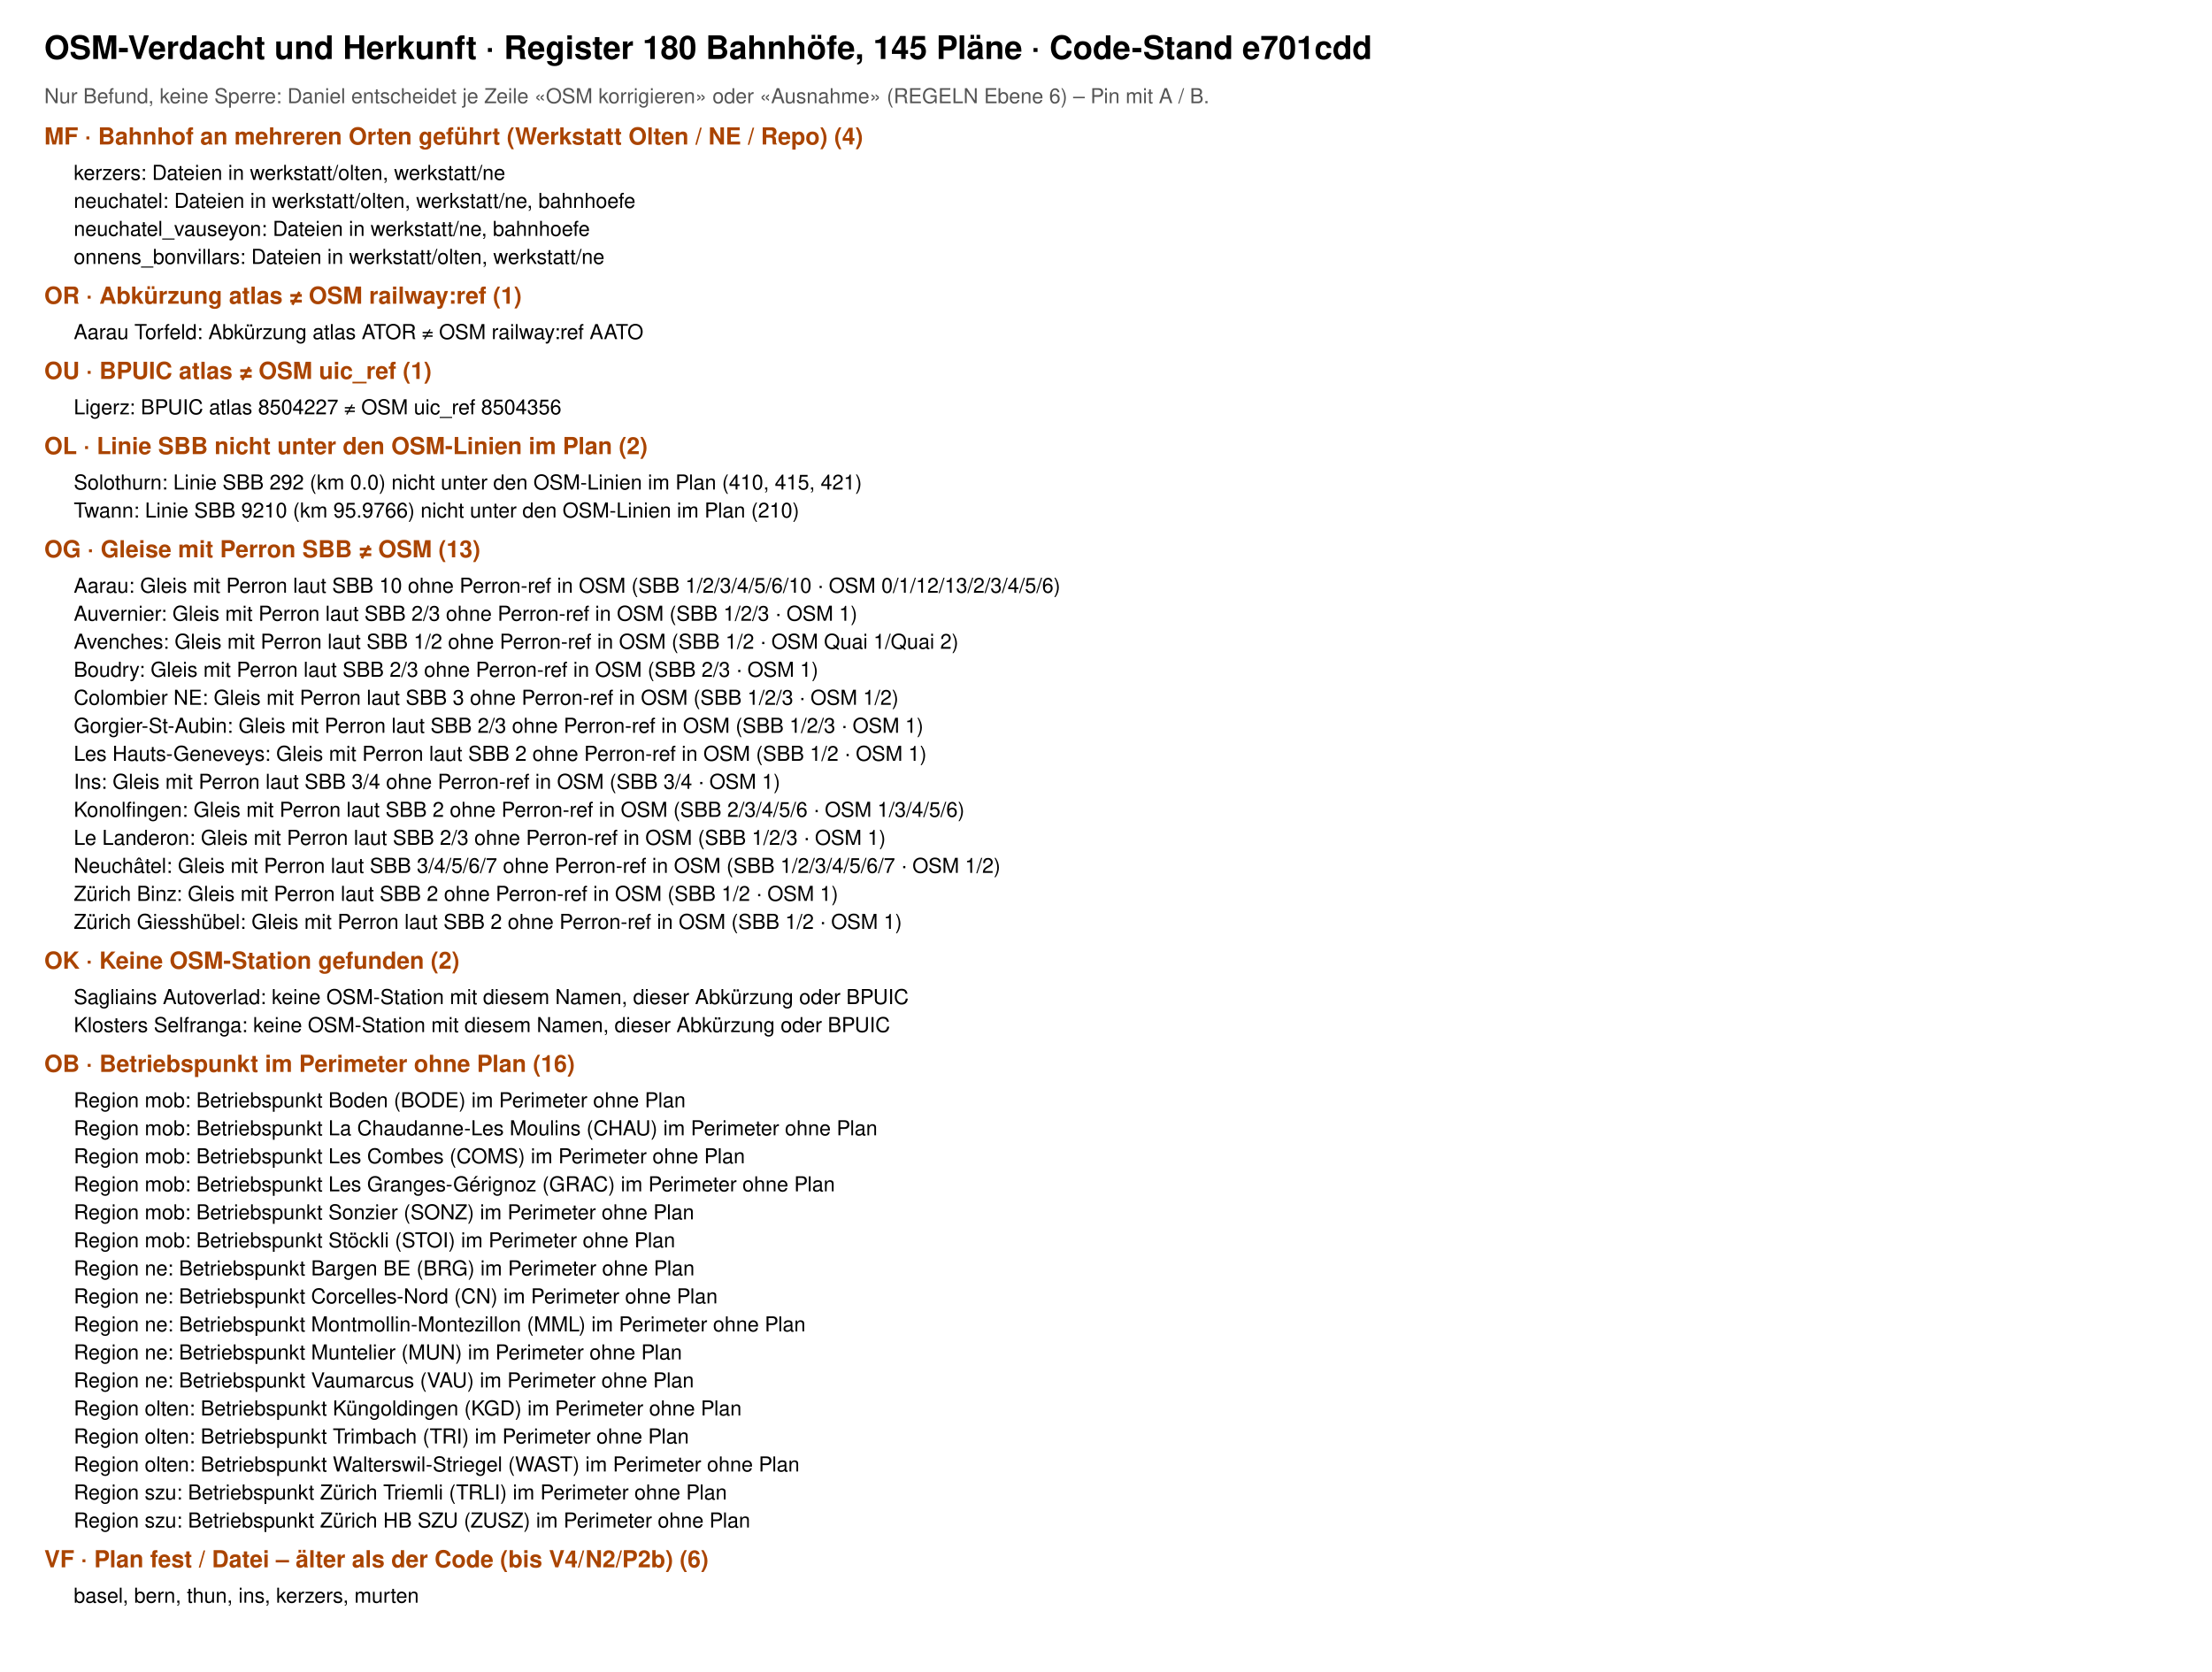
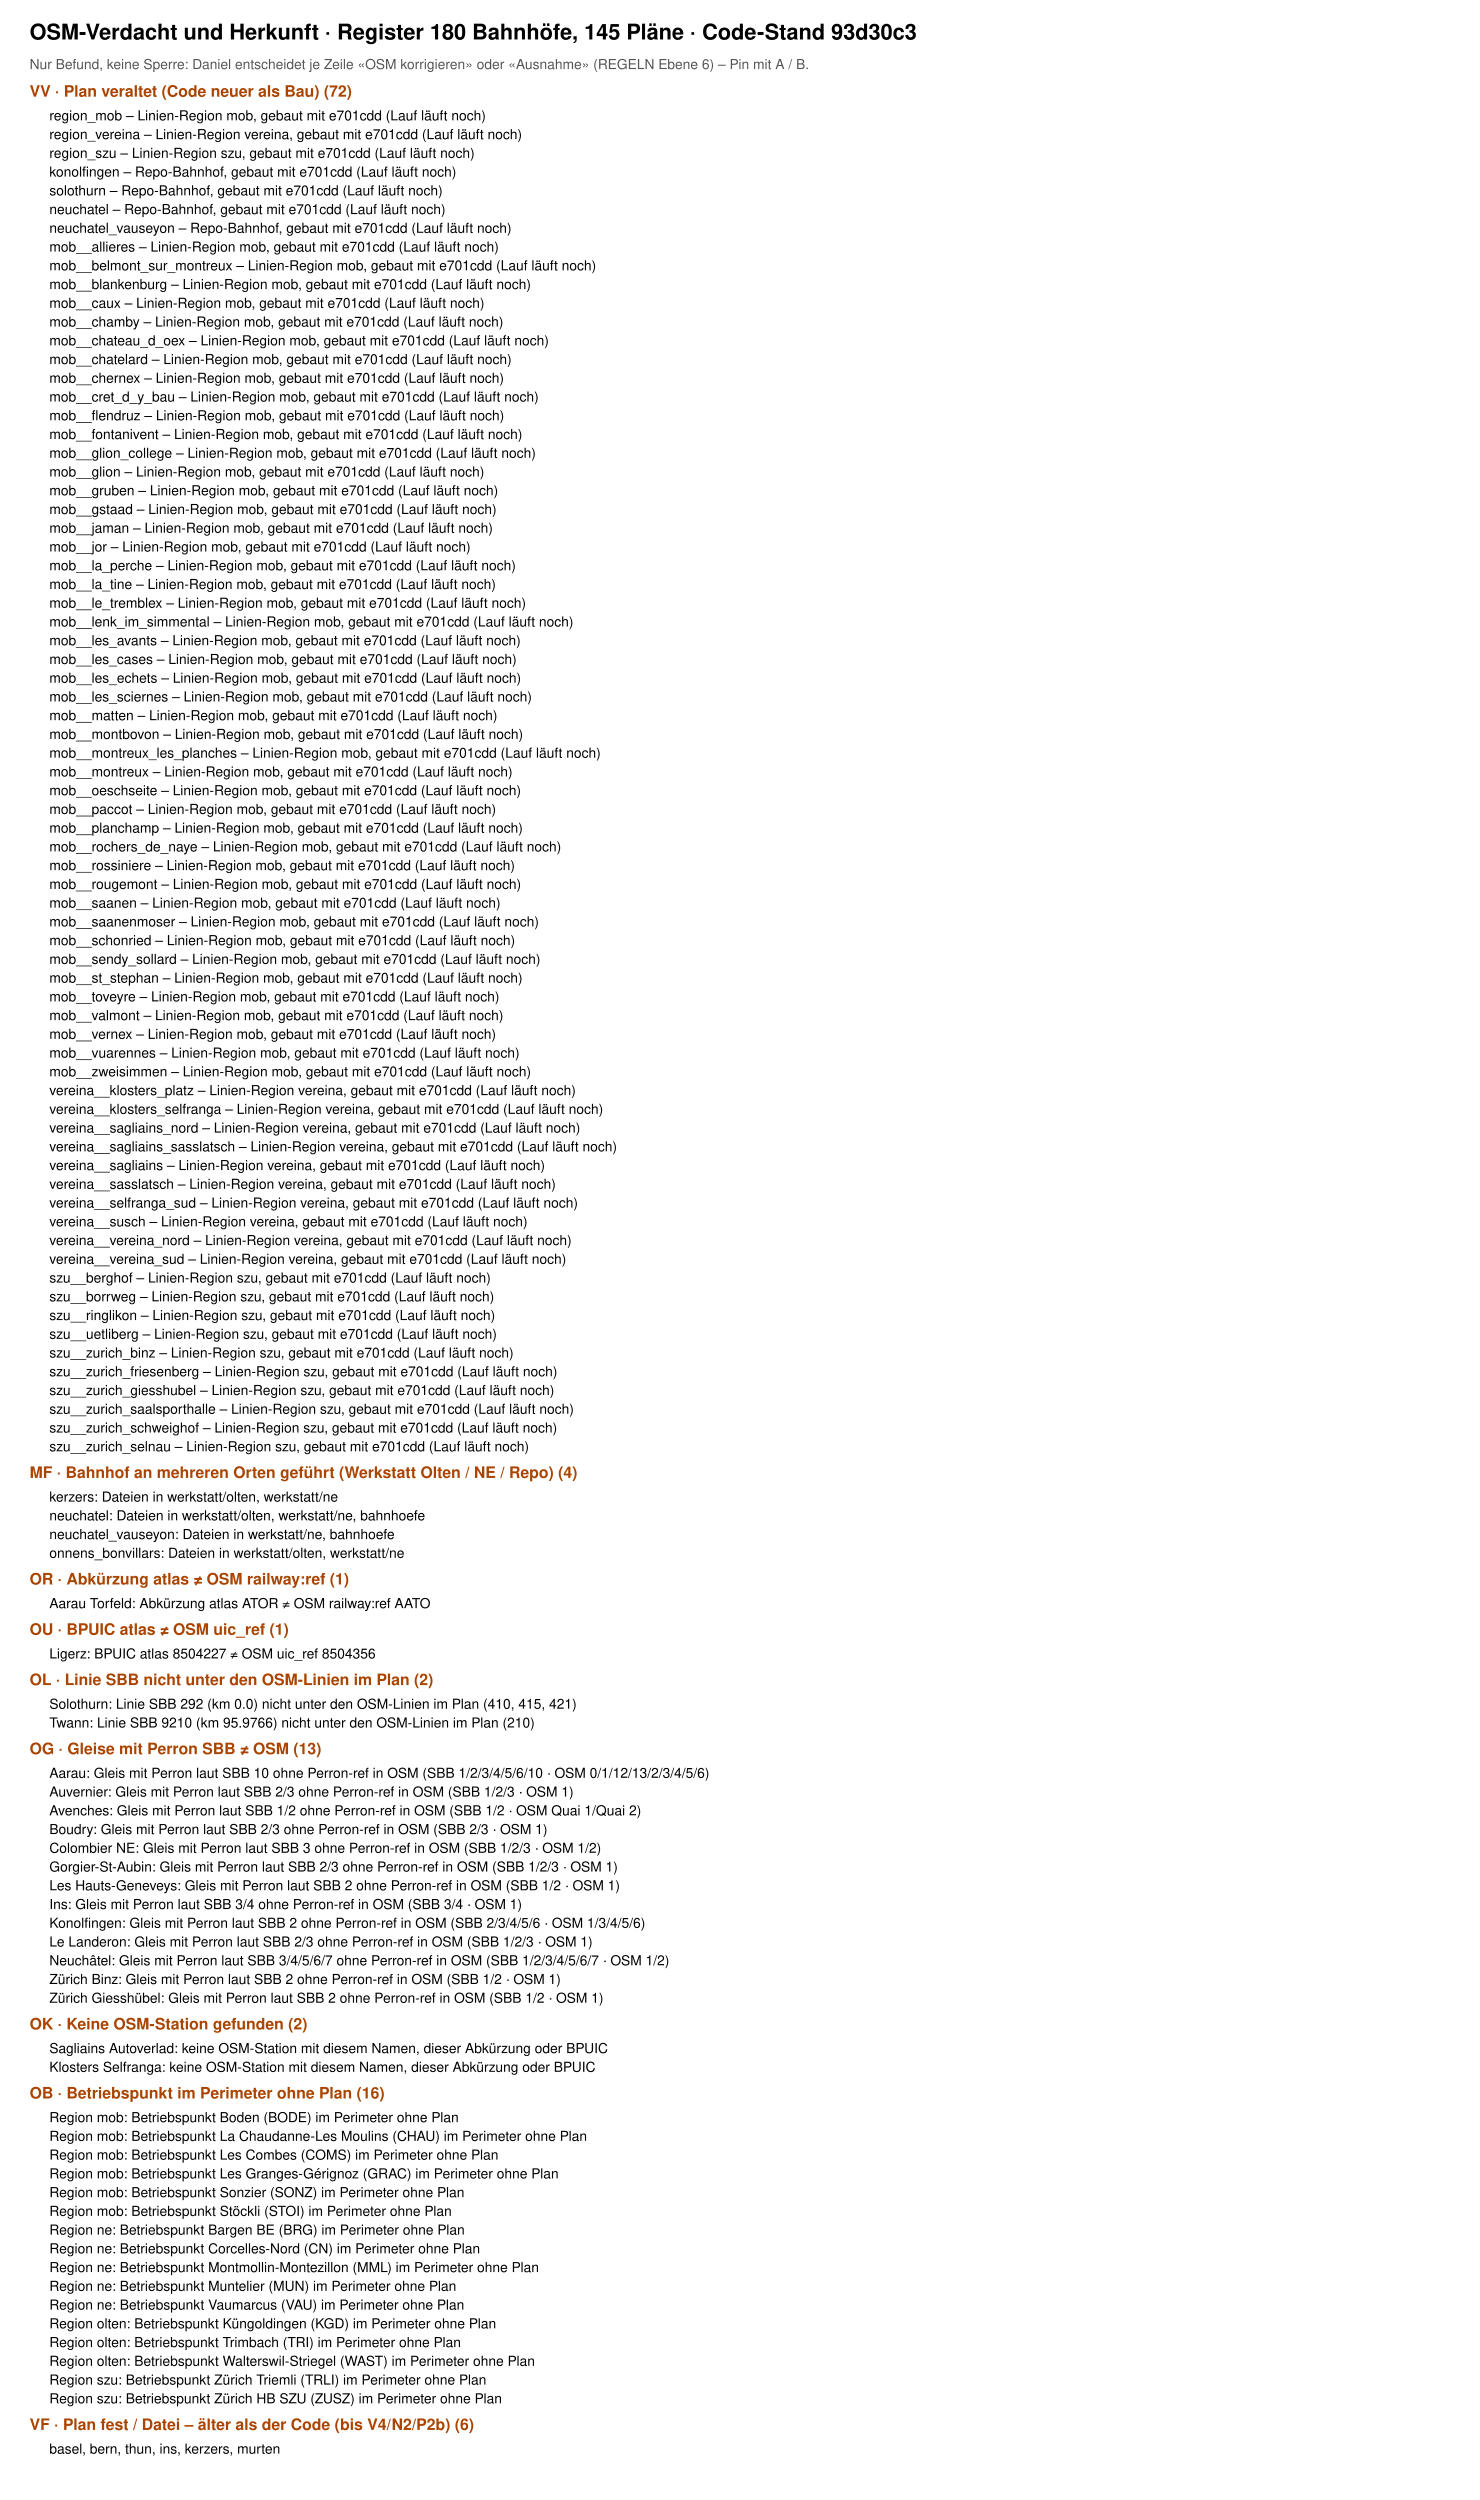
- <svg xmlns="http://www.w3.org/2000/svg" viewBox="0 0 1500 1134" width="1500" height="1134" font-family="Helvetica, Arial, sans-serif">
-   <rect width="1500" height="1134" fill="#fff" />
-   <text x="30" y="40" font-size="22" font-weight="700">OSM-Verdacht und Herkunft · Register 180 Bahnhöfe, 145 Pläne · Code-Stand e701cdd</text>
+ <svg xmlns="http://www.w3.org/2000/svg" viewBox="0 0 1500 2534" width="1500" height="2534" font-family="Helvetica, Arial, sans-serif">
+   <rect width="1500" height="2534" fill="#fff" />
+   <text x="30" y="40" font-size="22" font-weight="700">OSM-Verdacht und Herkunft · Register 180 Bahnhöfe, 145 Pläne · Code-Stand 93d30c3</text>
  <text x="30" y="70" font-size="14" fill="#555">Nur Befund, keine Sperre: Daniel entscheidet je Zeile «OSM korrigieren» oder «Ausnahme» (REGELN Ebene 6) – Pin mit A / B.</text>
-   <text x="30" y="98" font-size="16" font-weight="700" fill="#a40">MF · Bahnhof an mehreren Orten geführt (Werkstatt Olten / NE / Repo) (4)</text>
-   <text x="50" y="122" font-size="14">kerzers: Dateien in werkstatt/olten, werkstatt/ne</text>
-   <text x="50" y="141" font-size="14">neuchatel: Dateien in werkstatt/olten, werkstatt/ne, bahnhoefe</text>
-   <text x="50" y="160" font-size="14">neuchatel_vauseyon: Dateien in werkstatt/ne, bahnhoefe</text>
-   <text x="50" y="179" font-size="14">onnens_bonvillars: Dateien in werkstatt/olten, werkstatt/ne</text>
-   <text x="30" y="206" font-size="16" font-weight="700" fill="#a40">OR · Abkürzung atlas ≠ OSM railway:ref (1)</text>
-   <text x="50" y="230" font-size="14">Aarau Torfeld: Abkürzung atlas ATOR ≠ OSM railway:ref AATO</text>
-   <text x="30" y="257" font-size="16" font-weight="700" fill="#a40">OU · BPUIC atlas ≠ OSM uic_ref (1)</text>
-   <text x="50" y="281" font-size="14">Ligerz: BPUIC atlas 8504227 ≠ OSM uic_ref 8504356</text>
-   <text x="30" y="308" font-size="16" font-weight="700" fill="#a40">OL · Linie SBB nicht unter den OSM-Linien im Plan (2)</text>
-   <text x="50" y="332" font-size="14">Solothurn: Linie SBB 292 (km 0.0) nicht unter den OSM-Linien im Plan (410, 415, 421)</text>
-   <text x="50" y="351" font-size="14">Twann: Linie SBB 9210 (km 95.9766) nicht unter den OSM-Linien im Plan (210)</text>
-   <text x="30" y="378" font-size="16" font-weight="700" fill="#a40">OG · Gleise mit Perron SBB ≠ OSM (13)</text>
-   <text x="50" y="402" font-size="14">Aarau: Gleis mit Perron laut SBB 10 ohne Perron-ref in OSM (SBB 1/2/3/4/5/6/10 · OSM 0/1/12/13/2/3/4/5/6)</text>
-   <text x="50" y="421" font-size="14">Auvernier: Gleis mit Perron laut SBB 2/3 ohne Perron-ref in OSM (SBB 1/2/3 · OSM 1)</text>
-   <text x="50" y="440" font-size="14">Avenches: Gleis mit Perron laut SBB 1/2 ohne Perron-ref in OSM (SBB 1/2 · OSM Quai 1/Quai 2)</text>
-   <text x="50" y="459" font-size="14">Boudry: Gleis mit Perron laut SBB 2/3 ohne Perron-ref in OSM (SBB 2/3 · OSM 1)</text>
-   <text x="50" y="478" font-size="14">Colombier NE: Gleis mit Perron laut SBB 3 ohne Perron-ref in OSM (SBB 1/2/3 · OSM 1/2)</text>
-   <text x="50" y="497" font-size="14">Gorgier-St-Aubin: Gleis mit Perron laut SBB 2/3 ohne Perron-ref in OSM (SBB 1/2/3 · OSM 1)</text>
-   <text x="50" y="516" font-size="14">Les Hauts-Geneveys: Gleis mit Perron laut SBB 2 ohne Perron-ref in OSM (SBB 1/2 · OSM 1)</text>
-   <text x="50" y="535" font-size="14">Ins: Gleis mit Perron laut SBB 3/4 ohne Perron-ref in OSM (SBB 3/4 · OSM 1)</text>
-   <text x="50" y="554" font-size="14">Konolfingen: Gleis mit Perron laut SBB 2 ohne Perron-ref in OSM (SBB 2/3/4/5/6 · OSM 1/3/4/5/6)</text>
-   <text x="50" y="573" font-size="14">Le Landeron: Gleis mit Perron laut SBB 2/3 ohne Perron-ref in OSM (SBB 1/2/3 · OSM 1)</text>
-   <text x="50" y="592" font-size="14">Neuchâtel: Gleis mit Perron laut SBB 3/4/5/6/7 ohne Perron-ref in OSM (SBB 1/2/3/4/5/6/7 · OSM 1/2)</text>
-   <text x="50" y="611" font-size="14">Zürich Binz: Gleis mit Perron laut SBB 2 ohne Perron-ref in OSM (SBB 1/2 · OSM 1)</text>
-   <text x="50" y="630" font-size="14">Zürich Giesshübel: Gleis mit Perron laut SBB 2 ohne Perron-ref in OSM (SBB 1/2 · OSM 1)</text>
-   <text x="30" y="657" font-size="16" font-weight="700" fill="#a40">OK · Keine OSM-Station gefunden (2)</text>
-   <text x="50" y="681" font-size="14">Sagliains Autoverlad: keine OSM-Station mit diesem Namen, dieser Abkürzung oder BPUIC</text>
-   <text x="50" y="700" font-size="14">Klosters Selfranga: keine OSM-Station mit diesem Namen, dieser Abkürzung oder BPUIC</text>
-   <text x="30" y="727" font-size="16" font-weight="700" fill="#a40">OB · Betriebspunkt im Perimeter ohne Plan (16)</text>
-   <text x="50" y="751" font-size="14">Region mob: Betriebspunkt Boden (BODE) im Perimeter ohne Plan</text>
-   <text x="50" y="770" font-size="14">Region mob: Betriebspunkt La Chaudanne-Les Moulins (CHAU) im Perimeter ohne Plan</text>
-   <text x="50" y="789" font-size="14">Region mob: Betriebspunkt Les Combes (COMS) im Perimeter ohne Plan</text>
-   <text x="50" y="808" font-size="14">Region mob: Betriebspunkt Les Granges-Gérignoz (GRAC) im Perimeter ohne Plan</text>
-   <text x="50" y="827" font-size="14">Region mob: Betriebspunkt Sonzier (SONZ) im Perimeter ohne Plan</text>
-   <text x="50" y="846" font-size="14">Region mob: Betriebspunkt Stöckli (STOI) im Perimeter ohne Plan</text>
-   <text x="50" y="865" font-size="14">Region ne: Betriebspunkt Bargen BE (BRG) im Perimeter ohne Plan</text>
-   <text x="50" y="884" font-size="14">Region ne: Betriebspunkt Corcelles-Nord (CN) im Perimeter ohne Plan</text>
-   <text x="50" y="903" font-size="14">Region ne: Betriebspunkt Montmollin-Montezillon (MML) im Perimeter ohne Plan</text>
-   <text x="50" y="922" font-size="14">Region ne: Betriebspunkt Muntelier (MUN) im Perimeter ohne Plan</text>
-   <text x="50" y="941" font-size="14">Region ne: Betriebspunkt Vaumarcus (VAU) im Perimeter ohne Plan</text>
-   <text x="50" y="960" font-size="14">Region olten: Betriebspunkt Küngoldingen (KGD) im Perimeter ohne Plan</text>
-   <text x="50" y="979" font-size="14">Region olten: Betriebspunkt Trimbach (TRI) im Perimeter ohne Plan</text>
-   <text x="50" y="998" font-size="14">Region olten: Betriebspunkt Walterswil-Striegel (WAST) im Perimeter ohne Plan</text>
-   <text x="50" y="1017" font-size="14">Region szu: Betriebspunkt Zürich Triemli (TRLI) im Perimeter ohne Plan</text>
-   <text x="50" y="1036" font-size="14">Region szu: Betriebspunkt Zürich HB SZU (ZUSZ) im Perimeter ohne Plan</text>
-   <text x="30" y="1063" font-size="16" font-weight="700" fill="#a40">VF · Plan fest / Datei – älter als der Code (bis V4/N2/P2b) (6)</text>
-   <text x="50" y="1087" font-size="14">basel, bern, thun, ins, kerzers, murten</text>
+   <text x="30" y="98" font-size="16" font-weight="700" fill="#a40">VV · Plan veraltet (Code neuer als Bau) (72)</text>
+   <text x="50" y="122" font-size="14">region_mob – Linien-Region mob, gebaut mit e701cdd (Lauf läuft noch)</text>
+   <text x="50" y="141" font-size="14">region_vereina – Linien-Region vereina, gebaut mit e701cdd (Lauf läuft noch)</text>
+   <text x="50" y="160" font-size="14">region_szu – Linien-Region szu, gebaut mit e701cdd (Lauf läuft noch)</text>
+   <text x="50" y="179" font-size="14">konolfingen – Repo-Bahnhof, gebaut mit e701cdd (Lauf läuft noch)</text>
+   <text x="50" y="198" font-size="14">solothurn – Repo-Bahnhof, gebaut mit e701cdd (Lauf läuft noch)</text>
+   <text x="50" y="217" font-size="14">neuchatel – Repo-Bahnhof, gebaut mit e701cdd (Lauf läuft noch)</text>
+   <text x="50" y="236" font-size="14">neuchatel_vauseyon – Repo-Bahnhof, gebaut mit e701cdd (Lauf läuft noch)</text>
+   <text x="50" y="255" font-size="14">mob__allieres – Linien-Region mob, gebaut mit e701cdd (Lauf läuft noch)</text>
+   <text x="50" y="274" font-size="14">mob__belmont_sur_montreux – Linien-Region mob, gebaut mit e701cdd (Lauf läuft noch)</text>
+   <text x="50" y="293" font-size="14">mob__blankenburg – Linien-Region mob, gebaut mit e701cdd (Lauf läuft noch)</text>
+   <text x="50" y="312" font-size="14">mob__caux – Linien-Region mob, gebaut mit e701cdd (Lauf läuft noch)</text>
+   <text x="50" y="331" font-size="14">mob__chamby – Linien-Region mob, gebaut mit e701cdd (Lauf läuft noch)</text>
+   <text x="50" y="350" font-size="14">mob__chateau_d_oex – Linien-Region mob, gebaut mit e701cdd (Lauf läuft noch)</text>
+   <text x="50" y="369" font-size="14">mob__chatelard – Linien-Region mob, gebaut mit e701cdd (Lauf läuft noch)</text>
+   <text x="50" y="388" font-size="14">mob__chernex – Linien-Region mob, gebaut mit e701cdd (Lauf läuft noch)</text>
+   <text x="50" y="407" font-size="14">mob__cret_d_y_bau – Linien-Region mob, gebaut mit e701cdd (Lauf läuft noch)</text>
+   <text x="50" y="426" font-size="14">mob__flendruz – Linien-Region mob, gebaut mit e701cdd (Lauf läuft noch)</text>
+   <text x="50" y="445" font-size="14">mob__fontanivent – Linien-Region mob, gebaut mit e701cdd (Lauf läuft noch)</text>
+   <text x="50" y="464" font-size="14">mob__glion_college – Linien-Region mob, gebaut mit e701cdd (Lauf läuft noch)</text>
+   <text x="50" y="483" font-size="14">mob__glion – Linien-Region mob, gebaut mit e701cdd (Lauf läuft noch)</text>
+   <text x="50" y="502" font-size="14">mob__gruben – Linien-Region mob, gebaut mit e701cdd (Lauf läuft noch)</text>
+   <text x="50" y="521" font-size="14">mob__gstaad – Linien-Region mob, gebaut mit e701cdd (Lauf läuft noch)</text>
+   <text x="50" y="540" font-size="14">mob__jaman – Linien-Region mob, gebaut mit e701cdd (Lauf läuft noch)</text>
+   <text x="50" y="559" font-size="14">mob__jor – Linien-Region mob, gebaut mit e701cdd (Lauf läuft noch)</text>
+   <text x="50" y="578" font-size="14">mob__la_perche – Linien-Region mob, gebaut mit e701cdd (Lauf läuft noch)</text>
+   <text x="50" y="597" font-size="14">mob__la_tine – Linien-Region mob, gebaut mit e701cdd (Lauf läuft noch)</text>
+   <text x="50" y="616" font-size="14">mob__le_tremblex – Linien-Region mob, gebaut mit e701cdd (Lauf läuft noch)</text>
+   <text x="50" y="635" font-size="14">mob__lenk_im_simmental – Linien-Region mob, gebaut mit e701cdd (Lauf läuft noch)</text>
+   <text x="50" y="654" font-size="14">mob__les_avants – Linien-Region mob, gebaut mit e701cdd (Lauf läuft noch)</text>
+   <text x="50" y="673" font-size="14">mob__les_cases – Linien-Region mob, gebaut mit e701cdd (Lauf läuft noch)</text>
+   <text x="50" y="692" font-size="14">mob__les_echets – Linien-Region mob, gebaut mit e701cdd (Lauf läuft noch)</text>
+   <text x="50" y="711" font-size="14">mob__les_sciernes – Linien-Region mob, gebaut mit e701cdd (Lauf läuft noch)</text>
+   <text x="50" y="730" font-size="14">mob__matten – Linien-Region mob, gebaut mit e701cdd (Lauf läuft noch)</text>
+   <text x="50" y="749" font-size="14">mob__montbovon – Linien-Region mob, gebaut mit e701cdd (Lauf läuft noch)</text>
+   <text x="50" y="768" font-size="14">mob__montreux_les_planches – Linien-Region mob, gebaut mit e701cdd (Lauf läuft noch)</text>
+   <text x="50" y="787" font-size="14">mob__montreux – Linien-Region mob, gebaut mit e701cdd (Lauf läuft noch)</text>
+   <text x="50" y="806" font-size="14">mob__oeschseite – Linien-Region mob, gebaut mit e701cdd (Lauf läuft noch)</text>
+   <text x="50" y="825" font-size="14">mob__paccot – Linien-Region mob, gebaut mit e701cdd (Lauf läuft noch)</text>
+   <text x="50" y="844" font-size="14">mob__planchamp – Linien-Region mob, gebaut mit e701cdd (Lauf läuft noch)</text>
+   <text x="50" y="863" font-size="14">mob__rochers_de_naye – Linien-Region mob, gebaut mit e701cdd (Lauf läuft noch)</text>
+   <text x="50" y="882" font-size="14">mob__rossiniere – Linien-Region mob, gebaut mit e701cdd (Lauf läuft noch)</text>
+   <text x="50" y="901" font-size="14">mob__rougemont – Linien-Region mob, gebaut mit e701cdd (Lauf läuft noch)</text>
+   <text x="50" y="920" font-size="14">mob__saanen – Linien-Region mob, gebaut mit e701cdd (Lauf läuft noch)</text>
+   <text x="50" y="939" font-size="14">mob__saanenmoser – Linien-Region mob, gebaut mit e701cdd (Lauf läuft noch)</text>
+   <text x="50" y="958" font-size="14">mob__schonried – Linien-Region mob, gebaut mit e701cdd (Lauf läuft noch)</text>
+   <text x="50" y="977" font-size="14">mob__sendy_sollard – Linien-Region mob, gebaut mit e701cdd (Lauf läuft noch)</text>
+   <text x="50" y="996" font-size="14">mob__st_stephan – Linien-Region mob, gebaut mit e701cdd (Lauf läuft noch)</text>
+   <text x="50" y="1015" font-size="14">mob__toveyre – Linien-Region mob, gebaut mit e701cdd (Lauf läuft noch)</text>
+   <text x="50" y="1034" font-size="14">mob__valmont – Linien-Region mob, gebaut mit e701cdd (Lauf läuft noch)</text>
+   <text x="50" y="1053" font-size="14">mob__vernex – Linien-Region mob, gebaut mit e701cdd (Lauf läuft noch)</text>
+   <text x="50" y="1072" font-size="14">mob__vuarennes – Linien-Region mob, gebaut mit e701cdd (Lauf läuft noch)</text>
+   <text x="50" y="1091" font-size="14">mob__zweisimmen – Linien-Region mob, gebaut mit e701cdd (Lauf läuft noch)</text>
+   <text x="50" y="1110" font-size="14">vereina__klosters_platz – Linien-Region vereina, gebaut mit e701cdd (Lauf läuft noch)</text>
+   <text x="50" y="1129" font-size="14">vereina__klosters_selfranga – Linien-Region vereina, gebaut mit e701cdd (Lauf läuft noch)</text>
+   <text x="50" y="1148" font-size="14">vereina__sagliains_nord – Linien-Region vereina, gebaut mit e701cdd (Lauf läuft noch)</text>
+   <text x="50" y="1167" font-size="14">vereina__sagliains_sasslatsch – Linien-Region vereina, gebaut mit e701cdd (Lauf läuft noch)</text>
+   <text x="50" y="1186" font-size="14">vereina__sagliains – Linien-Region vereina, gebaut mit e701cdd (Lauf läuft noch)</text>
+   <text x="50" y="1205" font-size="14">vereina__sasslatsch – Linien-Region vereina, gebaut mit e701cdd (Lauf läuft noch)</text>
+   <text x="50" y="1224" font-size="14">vereina__selfranga_sud – Linien-Region vereina, gebaut mit e701cdd (Lauf läuft noch)</text>
+   <text x="50" y="1243" font-size="14">vereina__susch – Linien-Region vereina, gebaut mit e701cdd (Lauf läuft noch)</text>
+   <text x="50" y="1262" font-size="14">vereina__vereina_nord – Linien-Region vereina, gebaut mit e701cdd (Lauf läuft noch)</text>
+   <text x="50" y="1281" font-size="14">vereina__vereina_sud – Linien-Region vereina, gebaut mit e701cdd (Lauf läuft noch)</text>
+   <text x="50" y="1300" font-size="14">szu__berghof – Linien-Region szu, gebaut mit e701cdd (Lauf läuft noch)</text>
+   <text x="50" y="1319" font-size="14">szu__borrweg – Linien-Region szu, gebaut mit e701cdd (Lauf läuft noch)</text>
+   <text x="50" y="1338" font-size="14">szu__ringlikon – Linien-Region szu, gebaut mit e701cdd (Lauf läuft noch)</text>
+   <text x="50" y="1357" font-size="14">szu__uetliberg – Linien-Region szu, gebaut mit e701cdd (Lauf läuft noch)</text>
+   <text x="50" y="1376" font-size="14">szu__zurich_binz – Linien-Region szu, gebaut mit e701cdd (Lauf läuft noch)</text>
+   <text x="50" y="1395" font-size="14">szu__zurich_friesenberg – Linien-Region szu, gebaut mit e701cdd (Lauf läuft noch)</text>
+   <text x="50" y="1414" font-size="14">szu__zurich_giesshubel – Linien-Region szu, gebaut mit e701cdd (Lauf läuft noch)</text>
+   <text x="50" y="1433" font-size="14">szu__zurich_saalsporthalle – Linien-Region szu, gebaut mit e701cdd (Lauf läuft noch)</text>
+   <text x="50" y="1452" font-size="14">szu__zurich_schweighof – Linien-Region szu, gebaut mit e701cdd (Lauf läuft noch)</text>
+   <text x="50" y="1471" font-size="14">szu__zurich_selnau – Linien-Region szu, gebaut mit e701cdd (Lauf läuft noch)</text>
+   <text x="30" y="1498" font-size="16" font-weight="700" fill="#a40">MF · Bahnhof an mehreren Orten geführt (Werkstatt Olten / NE / Repo) (4)</text>
+   <text x="50" y="1522" font-size="14">kerzers: Dateien in werkstatt/olten, werkstatt/ne</text>
+   <text x="50" y="1541" font-size="14">neuchatel: Dateien in werkstatt/olten, werkstatt/ne, bahnhoefe</text>
+   <text x="50" y="1560" font-size="14">neuchatel_vauseyon: Dateien in werkstatt/ne, bahnhoefe</text>
+   <text x="50" y="1579" font-size="14">onnens_bonvillars: Dateien in werkstatt/olten, werkstatt/ne</text>
+   <text x="30" y="1606" font-size="16" font-weight="700" fill="#a40">OR · Abkürzung atlas ≠ OSM railway:ref (1)</text>
+   <text x="50" y="1630" font-size="14">Aarau Torfeld: Abkürzung atlas ATOR ≠ OSM railway:ref AATO</text>
+   <text x="30" y="1657" font-size="16" font-weight="700" fill="#a40">OU · BPUIC atlas ≠ OSM uic_ref (1)</text>
+   <text x="50" y="1681" font-size="14">Ligerz: BPUIC atlas 8504227 ≠ OSM uic_ref 8504356</text>
+   <text x="30" y="1708" font-size="16" font-weight="700" fill="#a40">OL · Linie SBB nicht unter den OSM-Linien im Plan (2)</text>
+   <text x="50" y="1732" font-size="14">Solothurn: Linie SBB 292 (km 0.0) nicht unter den OSM-Linien im Plan (410, 415, 421)</text>
+   <text x="50" y="1751" font-size="14">Twann: Linie SBB 9210 (km 95.9766) nicht unter den OSM-Linien im Plan (210)</text>
+   <text x="30" y="1778" font-size="16" font-weight="700" fill="#a40">OG · Gleise mit Perron SBB ≠ OSM (13)</text>
+   <text x="50" y="1802" font-size="14">Aarau: Gleis mit Perron laut SBB 10 ohne Perron-ref in OSM (SBB 1/2/3/4/5/6/10 · OSM 0/1/12/13/2/3/4/5/6)</text>
+   <text x="50" y="1821" font-size="14">Auvernier: Gleis mit Perron laut SBB 2/3 ohne Perron-ref in OSM (SBB 1/2/3 · OSM 1)</text>
+   <text x="50" y="1840" font-size="14">Avenches: Gleis mit Perron laut SBB 1/2 ohne Perron-ref in OSM (SBB 1/2 · OSM Quai 1/Quai 2)</text>
+   <text x="50" y="1859" font-size="14">Boudry: Gleis mit Perron laut SBB 2/3 ohne Perron-ref in OSM (SBB 2/3 · OSM 1)</text>
+   <text x="50" y="1878" font-size="14">Colombier NE: Gleis mit Perron laut SBB 3 ohne Perron-ref in OSM (SBB 1/2/3 · OSM 1/2)</text>
+   <text x="50" y="1897" font-size="14">Gorgier-St-Aubin: Gleis mit Perron laut SBB 2/3 ohne Perron-ref in OSM (SBB 1/2/3 · OSM 1)</text>
+   <text x="50" y="1916" font-size="14">Les Hauts-Geneveys: Gleis mit Perron laut SBB 2 ohne Perron-ref in OSM (SBB 1/2 · OSM 1)</text>
+   <text x="50" y="1935" font-size="14">Ins: Gleis mit Perron laut SBB 3/4 ohne Perron-ref in OSM (SBB 3/4 · OSM 1)</text>
+   <text x="50" y="1954" font-size="14">Konolfingen: Gleis mit Perron laut SBB 2 ohne Perron-ref in OSM (SBB 2/3/4/5/6 · OSM 1/3/4/5/6)</text>
+   <text x="50" y="1973" font-size="14">Le Landeron: Gleis mit Perron laut SBB 2/3 ohne Perron-ref in OSM (SBB 1/2/3 · OSM 1)</text>
+   <text x="50" y="1992" font-size="14">Neuchâtel: Gleis mit Perron laut SBB 3/4/5/6/7 ohne Perron-ref in OSM (SBB 1/2/3/4/5/6/7 · OSM 1/2)</text>
+   <text x="50" y="2011" font-size="14">Zürich Binz: Gleis mit Perron laut SBB 2 ohne Perron-ref in OSM (SBB 1/2 · OSM 1)</text>
+   <text x="50" y="2030" font-size="14">Zürich Giesshübel: Gleis mit Perron laut SBB 2 ohne Perron-ref in OSM (SBB 1/2 · OSM 1)</text>
+   <text x="30" y="2057" font-size="16" font-weight="700" fill="#a40">OK · Keine OSM-Station gefunden (2)</text>
+   <text x="50" y="2081" font-size="14">Sagliains Autoverlad: keine OSM-Station mit diesem Namen, dieser Abkürzung oder BPUIC</text>
+   <text x="50" y="2100" font-size="14">Klosters Selfranga: keine OSM-Station mit diesem Namen, dieser Abkürzung oder BPUIC</text>
+   <text x="30" y="2127" font-size="16" font-weight="700" fill="#a40">OB · Betriebspunkt im Perimeter ohne Plan (16)</text>
+   <text x="50" y="2151" font-size="14">Region mob: Betriebspunkt Boden (BODE) im Perimeter ohne Plan</text>
+   <text x="50" y="2170" font-size="14">Region mob: Betriebspunkt La Chaudanne-Les Moulins (CHAU) im Perimeter ohne Plan</text>
+   <text x="50" y="2189" font-size="14">Region mob: Betriebspunkt Les Combes (COMS) im Perimeter ohne Plan</text>
+   <text x="50" y="2208" font-size="14">Region mob: Betriebspunkt Les Granges-Gérignoz (GRAC) im Perimeter ohne Plan</text>
+   <text x="50" y="2227" font-size="14">Region mob: Betriebspunkt Sonzier (SONZ) im Perimeter ohne Plan</text>
+   <text x="50" y="2246" font-size="14">Region mob: Betriebspunkt Stöckli (STOI) im Perimeter ohne Plan</text>
+   <text x="50" y="2265" font-size="14">Region ne: Betriebspunkt Bargen BE (BRG) im Perimeter ohne Plan</text>
+   <text x="50" y="2284" font-size="14">Region ne: Betriebspunkt Corcelles-Nord (CN) im Perimeter ohne Plan</text>
+   <text x="50" y="2303" font-size="14">Region ne: Betriebspunkt Montmollin-Montezillon (MML) im Perimeter ohne Plan</text>
+   <text x="50" y="2322" font-size="14">Region ne: Betriebspunkt Muntelier (MUN) im Perimeter ohne Plan</text>
+   <text x="50" y="2341" font-size="14">Region ne: Betriebspunkt Vaumarcus (VAU) im Perimeter ohne Plan</text>
+   <text x="50" y="2360" font-size="14">Region olten: Betriebspunkt Küngoldingen (KGD) im Perimeter ohne Plan</text>
+   <text x="50" y="2379" font-size="14">Region olten: Betriebspunkt Trimbach (TRI) im Perimeter ohne Plan</text>
+   <text x="50" y="2398" font-size="14">Region olten: Betriebspunkt Walterswil-Striegel (WAST) im Perimeter ohne Plan</text>
+   <text x="50" y="2417" font-size="14">Region szu: Betriebspunkt Zürich Triemli (TRLI) im Perimeter ohne Plan</text>
+   <text x="50" y="2436" font-size="14">Region szu: Betriebspunkt Zürich HB SZU (ZUSZ) im Perimeter ohne Plan</text>
+   <text x="30" y="2463" font-size="16" font-weight="700" fill="#a40">VF · Plan fest / Datei – älter als der Code (bis V4/N2/P2b) (6)</text>
+   <text x="50" y="2487" font-size="14">basel, bern, thun, ins, kerzers, murten</text>
</svg>
